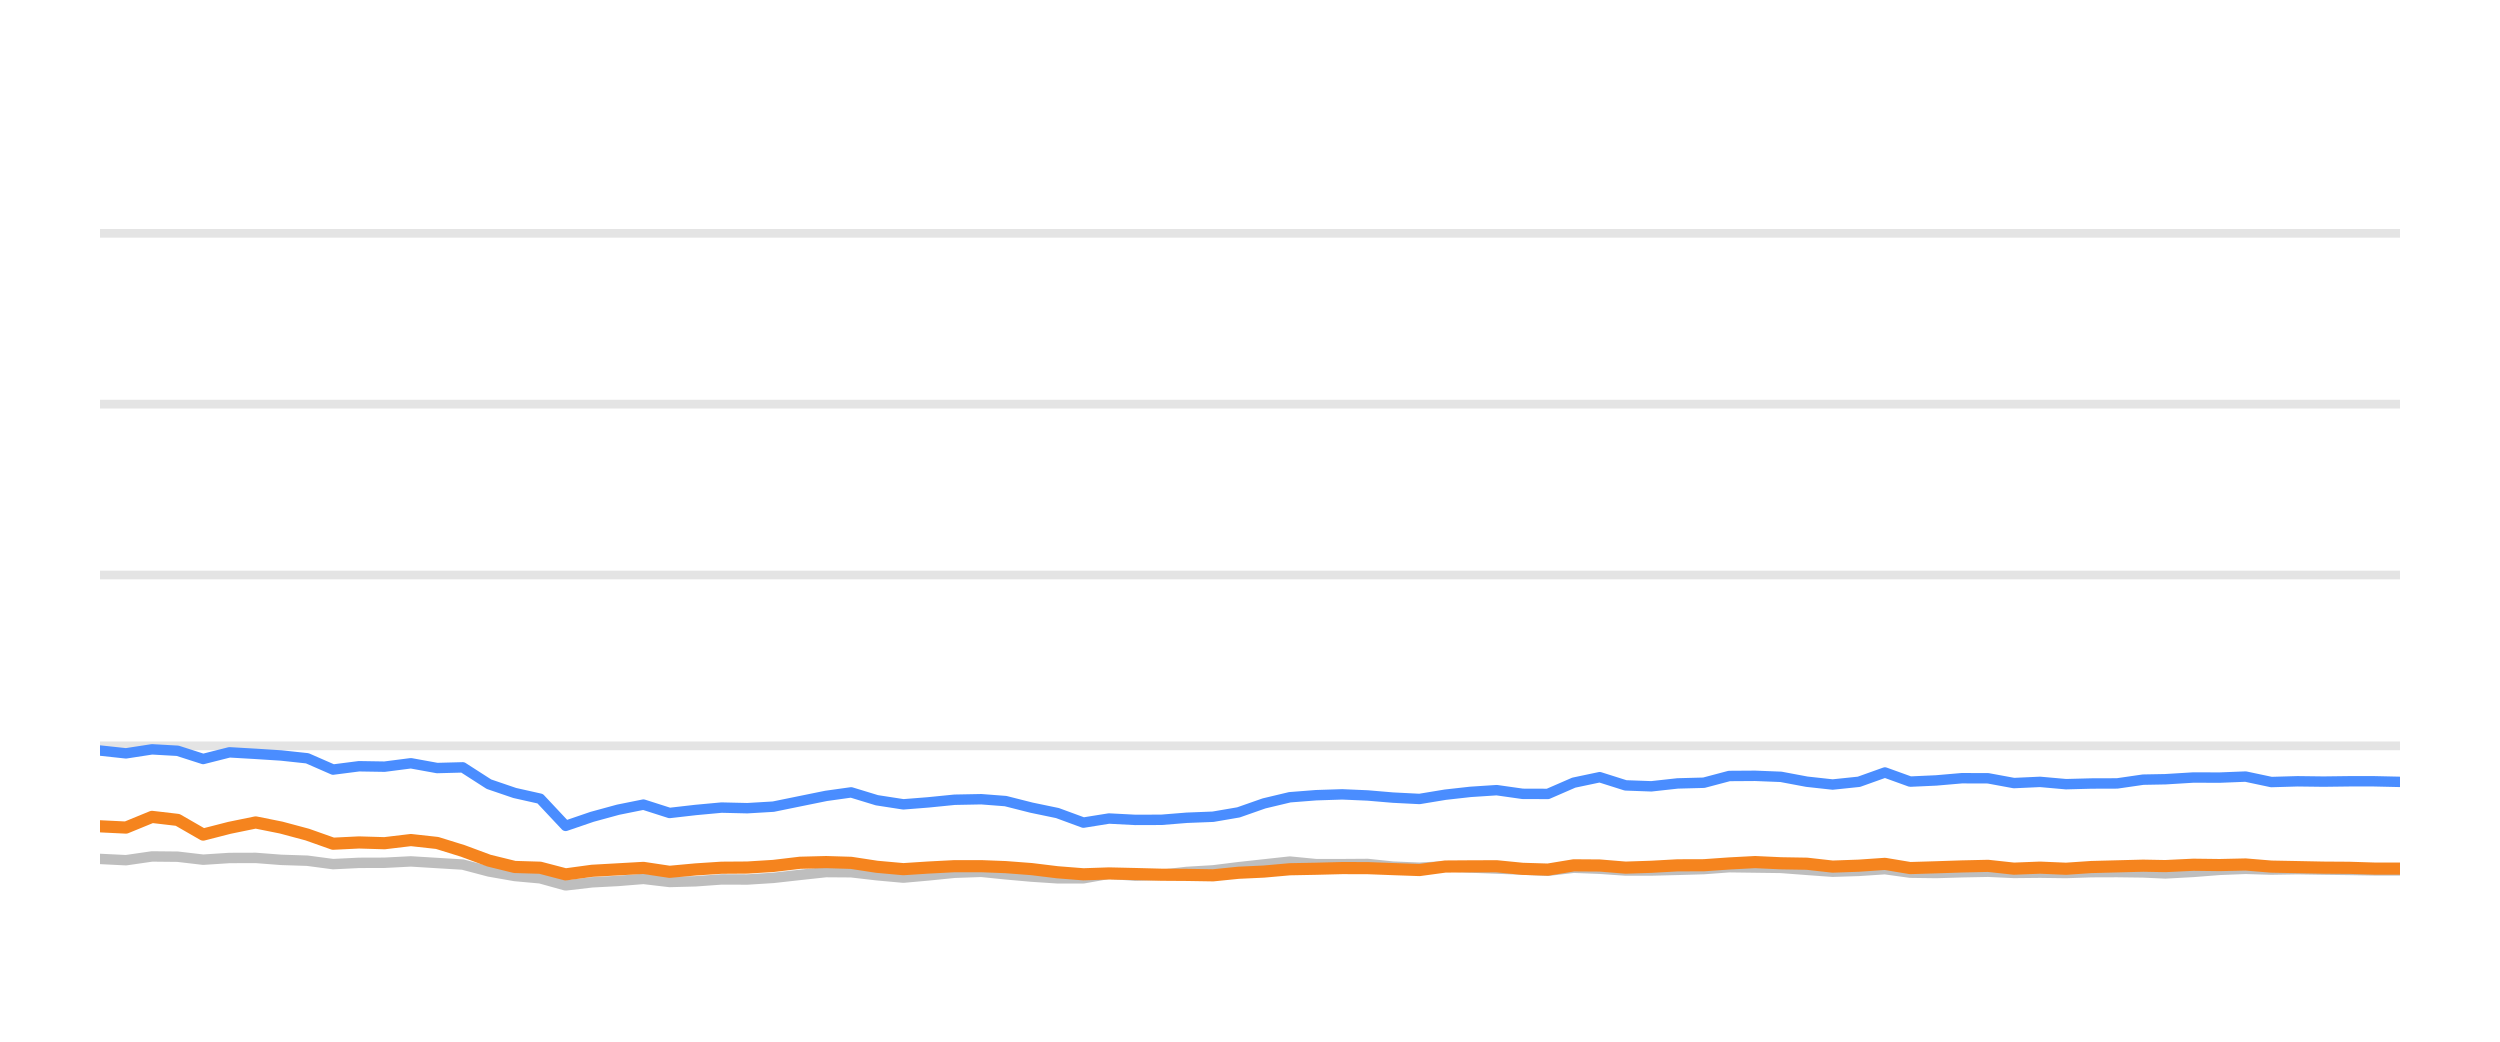
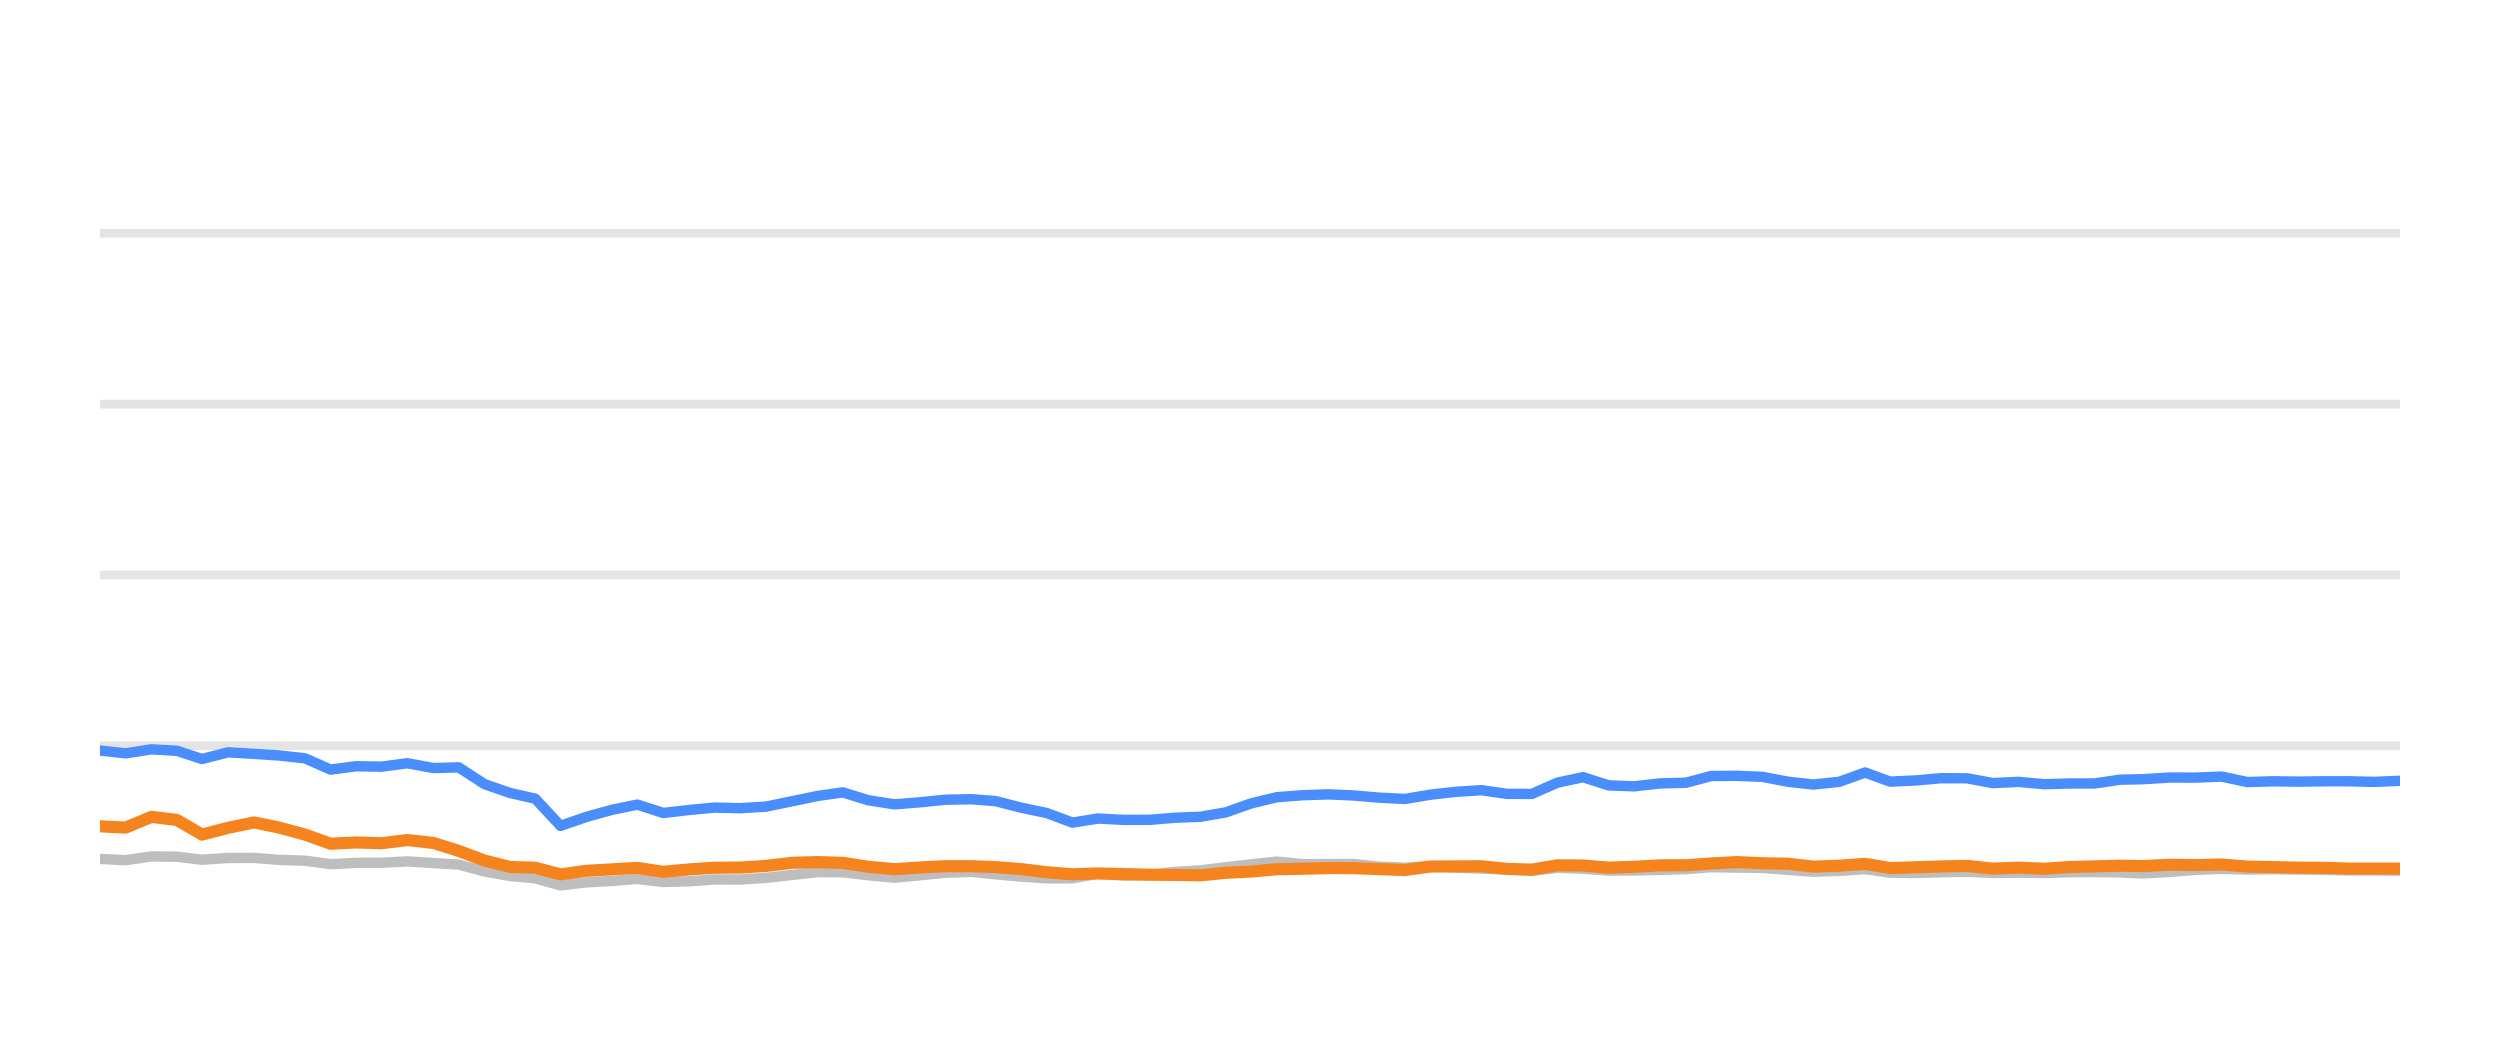
<svg xmlns="http://www.w3.org/2000/svg" width="144pt" height="60pt" viewBox="0 0 144 60" version="1.1">
  <defs>
    <style type="text/css">*{stroke-linejoin: round; stroke-linecap: butt}</style>
  </defs>
  <g id="figure_1">
    <g id="patch_1">
      <path d="M 0 60  L 144 60  L 144 0  L 0 0  L 0 60  z " style="fill: none; opacity: 0" />
    </g>
    <g id="axes_1">
      <g id="patch_2">
        <path d="M 5.76 52.8  L 138.24 52.8  L 138.24 3.6  L 5.76 3.6  L 5.76 52.8  z " style="fill: none" />
      </g>
      <g id="matplotlib.axis_1" />
      <g id="matplotlib.axis_2" />
      <g id="line2d_1">
-         <path d="M 5.76 42.96  L 138.24 42.96  " clip-path="url(#pde9f21358a)" style="fill: none; stroke: #b2b2b2; stroke-opacity: 0.35; stroke-width: 0.5; stroke-linecap: square" />
+         <path d="M 5.76 42.96  L 138.24 42.96  " clip-path="url(#p6fc28f7c19)" style="fill: none; stroke: #b2b2b2; stroke-opacity: 0.35; stroke-width: 0.5; stroke-linecap: square" />
      </g>
      <g id="line2d_2">
-         <path d="M 5.76 33.12  L 138.24 33.12  " clip-path="url(#pde9f21358a)" style="fill: none; stroke: #b2b2b2; stroke-opacity: 0.35; stroke-width: 0.5; stroke-linecap: square" />
+         <path d="M 5.76 33.12  L 138.24 33.12  " clip-path="url(#p6fc28f7c19)" style="fill: none; stroke: #b2b2b2; stroke-opacity: 0.35; stroke-width: 0.5; stroke-linecap: square" />
      </g>
      <g id="line2d_3">
-         <path d="M 5.76 23.28  L 138.24 23.28  " clip-path="url(#pde9f21358a)" style="fill: none; stroke: #b2b2b2; stroke-opacity: 0.35; stroke-width: 0.5; stroke-linecap: square" />
+         <path d="M 5.76 23.28  L 138.24 23.28  " clip-path="url(#p6fc28f7c19)" style="fill: none; stroke: #b2b2b2; stroke-opacity: 0.35; stroke-width: 0.5; stroke-linecap: square" />
      </g>
      <g id="line2d_4">
-         <path d="M 5.76 13.44  L 138.24 13.44  " clip-path="url(#pde9f21358a)" style="fill: none; stroke: #b2b2b2; stroke-opacity: 0.35; stroke-width: 0.5; stroke-linecap: square" />
+         <path d="M 5.76 13.44  L 138.24 13.44  " clip-path="url(#p6fc28f7c19)" style="fill: none; stroke: #b2b2b2; stroke-opacity: 0.35; stroke-width: 0.5; stroke-linecap: square" />
      </g>
      <g id="line2d_5">
-         <path d="M 5.76 49.474  L 7.256 49.548  L 8.755 49.331  L 10.233 49.346  L 11.703 49.518  L 13.217 49.42  L 14.727 49.415  L 16.195 49.528  L 17.701 49.577  L 19.186 49.774  L 20.678 49.7  L 22.147 49.695  L 23.667 49.617  L 25.18 49.71  L 26.655 49.799  L 28.163 50.197  L 29.648 50.458  L 31.114 50.591  L 32.581 50.999  L 34.103 50.822  L 35.6 50.743  L 37.062 50.625  L 38.568 50.802  L 40.067 50.763  L 41.563 50.655  L 43.043 50.66  L 44.544 50.566  L 46.084 50.394  L 47.583 50.232  L 49.026 50.242  L 50.509 50.414  L 52.034 50.552  L 53.465 50.424  L 54.986 50.271  L 56.52 50.217  L 57.922 50.36  L 59.417 50.493  L 60.907 50.591  L 62.405 50.591  L 63.877 50.33  L 65.396 50.438  L 66.897 50.389  L 68.359 50.222  L 69.871 50.133  L 71.335 49.951  L 72.809 49.789  L 74.293 49.627  L 75.805 49.774  L 77.31 49.774  L 78.778 49.764  L 80.228 49.917  L 81.763 49.981  L 83.25 49.897  L 84.697 49.971  L 86.209 50.03  L 87.703 50.089  L 89.159 50.158  L 90.65 49.981  L 92.144 50.04  L 93.634 50.143  L 95.117 50.143  L 96.63 50.104  L 98.141 50.06  L 99.604 49.951  L 101.095 49.971  L 102.583 49.991  L 104.073 50.104  L 105.559 50.212  L 107.074 50.163  L 108.573 50.064  L 110.028 50.266  L 111.522 50.286  L 113.002 50.242  L 114.513 50.212  L 116.003 50.281  L 117.506 50.266  L 119.003 50.286  L 120.463 50.237  L 121.948 50.232  L 123.443 50.251  L 124.723 50.31  L 126.342 50.222  L 127.849 50.104  L 129.347 50.045  L 130.83 50.089  L 132.34 50.064  L 133.834 50.089  L 135.323 50.109  L 136.742 50.133  L 138.24 50.133  " clip-path="url(#pde9f21358a)" style="fill: none; stroke: #bebebe; stroke-width: 0.6; stroke-linecap: round" />
+         <path d="M 5.76 49.474  L 7.239 49.548  L 8.721 49.331  L 10.184 49.346  L 11.637 49.518  L 13.134 49.42  L 14.628 49.415  L 16.079 49.528  L 17.568 49.577  L 19.037 49.774  L 20.512 49.7  L 21.965 49.695  L 23.468 49.617  L 24.964 49.71  L 26.423 49.799  L 27.914 50.197  L 29.382 50.458  L 30.832 50.591  L 32.283 50.999  L 33.789 50.822  L 35.269 50.743  L 36.715 50.625  L 38.204 50.802  L 39.686 50.763  L 41.166 50.655  L 42.629 50.66  L 44.113 50.566  L 45.636 50.394  L 47.118 50.232  L 48.545 50.242  L 50.012 50.414  L 51.52 50.552  L 52.935 50.424  L 54.44 50.271  L 55.957 50.217  L 57.342 50.36  L 58.821 50.493  L 60.295 50.591  L 61.776 50.591  L 63.232 50.33  L 64.734 50.438  L 66.218 50.389  L 67.663 50.222  L 69.159 50.133  L 70.607 49.951  L 72.064 49.789  L 73.532 49.627  L 75.027 49.774  L 76.515 49.774  L 77.967 49.764  L 79.401 49.917  L 80.919 49.981  L 82.39 49.897  L 83.82 49.971  L 85.316 50.03  L 86.793 50.089  L 88.233 50.158  L 89.707 49.981  L 91.184 50.04  L 92.658 50.143  L 94.125 50.143  L 95.621 50.104  L 97.114 50.06  L 98.561 49.951  L 100.036 49.971  L 101.508 49.991  L 102.981 50.104  L 104.451 50.212  L 105.949 50.163  L 107.431 50.064  L 108.87 50.266  L 110.347 50.286  L 111.811 50.242  L 113.305 50.212  L 114.778 50.281  L 116.264 50.266  L 117.745 50.286  L 119.189 50.237  L 120.657 50.232  L 122.136 50.251  L 123.401 50.31  L 125.003 50.222  L 126.493 50.104  L 127.974 50.045  L 129.441 50.089  L 130.934 50.064  L 132.411 50.089  L 133.883 50.109  L 135.288 50.133  L 136.768 50.133  L 138.24 50.153  " clip-path="url(#p6fc28f7c19)" style="fill: none; stroke: #bebebe; stroke-width: 0.6; stroke-linecap: round" />
      </g>
      <g id="line2d_6">
-         <path d="M 5.76 43.231  L 7.256 43.393  L 8.755 43.162  L 10.233 43.245  L 11.703 43.718  L 13.217 43.334  L 14.727 43.422  L 16.195 43.516  L 17.701 43.678  L 19.186 44.328  L 20.678 44.136  L 22.147 44.16  L 23.667 43.964  L 25.18 44.239  L 26.655 44.2  L 28.163 45.169  L 29.648 45.676  L 31.114 46.005  L 32.581 47.57  L 34.103 47.049  L 35.6 46.64  L 37.062 46.345  L 38.568 46.827  L 40.067 46.655  L 41.563 46.517  L 43.043 46.552  L 44.544 46.463  L 46.084 46.148  L 47.583 45.843  L 49.026 45.641  L 50.509 46.094  L 52.034 46.33  L 53.465 46.217  L 54.986 46.065  L 56.52 46.035  L 57.922 46.143  L 59.417 46.522  L 60.907 46.832  L 62.405 47.383  L 63.877 47.147  L 65.396 47.226  L 66.897 47.221  L 68.359 47.103  L 69.871 47.044  L 71.335 46.793  L 72.809 46.276  L 74.293 45.922  L 75.805 45.804  L 77.31 45.755  L 78.778 45.819  L 80.228 45.942  L 81.763 46.02  L 83.25 45.774  L 84.697 45.612  L 86.209 45.513  L 87.703 45.725  L 89.159 45.73  L 90.65 45.081  L 92.144 44.766  L 93.634 45.238  L 95.117 45.292  L 96.63 45.125  L 98.141 45.085  L 99.604 44.697  L 101.095 44.687  L 102.583 44.746  L 104.073 45.026  L 105.559 45.189  L 107.074 45.031  L 108.573 44.495  L 110.028 45.021  L 111.522 44.953  L 113.002 44.825  L 114.513 44.83  L 116.003 45.105  L 117.506 45.036  L 119.003 45.169  L 120.463 45.13  L 121.948 45.125  L 123.443 44.908  L 124.723 44.884  L 126.342 44.785  L 127.849 44.79  L 129.347 44.731  L 130.83 45.046  L 132.34 45.002  L 133.834 45.021  L 135.323 45.002  L 136.742 45.002  L 138.24 45.036  " clip-path="url(#pde9f21358a)" style="fill: none; stroke: #4a8dff; stroke-width: 0.6; stroke-linecap: round" />
+         <path d="M 5.76 43.231  L 7.239 43.393  L 8.721 43.162  L 10.184 43.245  L 11.637 43.718  L 13.134 43.334  L 14.628 43.422  L 16.079 43.516  L 17.568 43.678  L 19.037 44.328  L 20.512 44.136  L 21.965 44.16  L 23.468 43.964  L 24.964 44.239  L 26.423 44.2  L 27.914 45.169  L 29.382 45.676  L 30.832 46.005  L 32.283 47.57  L 33.789 47.049  L 35.269 46.64  L 36.715 46.345  L 38.204 46.827  L 39.686 46.655  L 41.166 46.517  L 42.629 46.552  L 44.113 46.463  L 45.636 46.148  L 47.118 45.843  L 48.545 45.641  L 50.012 46.094  L 51.52 46.33  L 52.935 46.217  L 54.44 46.065  L 55.957 46.035  L 57.342 46.143  L 58.821 46.522  L 60.295 46.832  L 61.776 47.383  L 63.232 47.147  L 64.734 47.226  L 66.218 47.221  L 67.663 47.103  L 69.159 47.044  L 70.607 46.793  L 72.064 46.276  L 73.532 45.922  L 75.027 45.804  L 76.515 45.755  L 77.967 45.819  L 79.401 45.942  L 80.919 46.02  L 82.39 45.774  L 83.82 45.612  L 85.316 45.513  L 86.793 45.725  L 88.233 45.73  L 89.707 45.081  L 91.184 44.766  L 92.658 45.238  L 94.125 45.292  L 95.621 45.125  L 97.114 45.085  L 98.561 44.697  L 100.036 44.687  L 101.508 44.746  L 102.981 45.026  L 104.451 45.189  L 105.949 45.031  L 107.431 44.495  L 108.87 45.021  L 110.347 44.953  L 111.811 44.825  L 113.305 44.83  L 114.778 45.105  L 116.264 45.036  L 117.745 45.169  L 119.189 45.13  L 120.657 45.125  L 122.136 44.908  L 123.401 44.884  L 125.003 44.785  L 126.493 44.79  L 127.974 44.731  L 129.441 45.046  L 130.934 45.002  L 132.411 45.021  L 133.883 45.002  L 135.288 45.002  L 136.768 45.036  L 138.24 44.972  " clip-path="url(#p6fc28f7c19)" style="fill: none; stroke: #4a8dff; stroke-width: 0.6; stroke-linecap: round" />
      </g>
      <g id="line2d_7">
-         <path d="M 5.76 47.595  L 7.256 47.668  L 8.755 47.053  L 10.233 47.226  L 11.703 48.072  L 13.217 47.683  L 14.727 47.373  L 16.195 47.668  L 17.701 48.072  L 19.186 48.598  L 20.678 48.525  L 22.147 48.569  L 23.667 48.387  L 25.18 48.554  L 26.655 49.012  L 28.163 49.572  L 29.648 49.937  L 31.114 49.981  L 32.581 50.365  L 34.103 50.158  L 35.6 50.074  L 37.062 49.991  L 38.568 50.217  L 40.067 50.079  L 41.563 49.981  L 43.043 49.971  L 44.544 49.878  L 46.084 49.695  L 47.583 49.656  L 49.026 49.7  L 50.509 49.927  L 52.034 50.064  L 53.465 49.971  L 54.986 49.892  L 56.52 49.892  L 57.922 49.946  L 59.417 50.06  L 60.907 50.242  L 62.405 50.36  L 63.877 50.31  L 65.396 50.345  L 66.897 50.384  L 68.359 50.394  L 69.871 50.419  L 71.335 50.271  L 72.809 50.202  L 74.293 50.069  L 75.805 50.04  L 77.31 50.001  L 78.778 50.005  L 80.228 50.06  L 81.763 50.114  L 83.25 49.912  L 84.697 49.902  L 86.209 49.897  L 87.703 50.045  L 89.159 50.089  L 90.65 49.843  L 92.144 49.853  L 93.634 49.976  L 95.117 49.927  L 96.63 49.843  L 98.141 49.838  L 99.604 49.735  L 101.095 49.656  L 102.583 49.725  L 104.073 49.75  L 105.559 49.917  L 107.074 49.863  L 108.573 49.759  L 110.028 50.001  L 111.522 49.956  L 113.002 49.907  L 114.513 49.873  L 116.003 50.035  L 117.506 49.976  L 119.003 50.04  L 120.463 49.941  L 121.948 49.902  L 123.443 49.863  L 124.723 49.887  L 126.342 49.809  L 127.849 49.828  L 129.347 49.794  L 130.83 49.917  L 132.34 49.946  L 133.834 49.976  L 135.323 49.986  L 136.742 50.03  L 138.24 50.03  " clip-path="url(#pde9f21358a)" style="fill: none; stroke: #f5841e; stroke-width: 0.7; stroke-linecap: round" />
+         <path d="M 5.76 47.595  L 7.239 47.668  L 8.721 47.053  L 10.184 47.226  L 11.637 48.072  L 13.134 47.683  L 14.628 47.373  L 16.079 47.668  L 17.568 48.072  L 19.037 48.598  L 20.512 48.525  L 21.965 48.569  L 23.468 48.387  L 24.964 48.554  L 26.423 49.012  L 27.914 49.572  L 29.382 49.937  L 30.832 49.981  L 32.283 50.365  L 33.789 50.158  L 35.269 50.074  L 36.715 49.991  L 38.204 50.217  L 39.686 50.079  L 41.166 49.981  L 42.629 49.971  L 44.113 49.878  L 45.636 49.695  L 47.118 49.656  L 48.545 49.7  L 50.012 49.927  L 51.52 50.064  L 52.935 49.971  L 54.44 49.892  L 55.957 49.892  L 57.342 49.946  L 58.821 50.06  L 60.295 50.242  L 61.776 50.36  L 63.232 50.31  L 64.734 50.345  L 66.218 50.384  L 67.663 50.394  L 69.159 50.419  L 70.607 50.271  L 72.064 50.202  L 73.532 50.069  L 75.027 50.04  L 76.515 50.001  L 77.967 50.005  L 79.401 50.06  L 80.919 50.114  L 82.39 49.912  L 83.82 49.902  L 85.316 49.897  L 86.793 50.045  L 88.233 50.089  L 89.707 49.843  L 91.184 49.853  L 92.658 49.976  L 94.125 49.927  L 95.621 49.843  L 97.114 49.838  L 98.561 49.735  L 100.036 49.656  L 101.508 49.725  L 102.981 49.75  L 104.451 49.917  L 105.949 49.863  L 107.431 49.759  L 108.87 50.001  L 110.347 49.956  L 111.811 49.907  L 113.305 49.873  L 114.778 50.035  L 116.264 49.976  L 117.745 50.04  L 119.189 49.941  L 120.657 49.902  L 122.136 49.863  L 123.401 49.887  L 125.003 49.809  L 126.493 49.828  L 127.974 49.794  L 129.441 49.917  L 130.934 49.946  L 132.411 49.976  L 133.883 49.986  L 135.288 50.03  L 136.768 50.03  L 138.24 50.03  " clip-path="url(#p6fc28f7c19)" style="fill: none; stroke: #f5841e; stroke-width: 0.7; stroke-linecap: round" />
      </g>
    </g>
  </g>
  <defs>
-     <clipPath id="pde9f21358a">
+     <clipPath id="p6fc28f7c19">
      <rect x="5.76" y="3.6" width="132.48" height="49.2" />
    </clipPath>
  </defs>
</svg>
